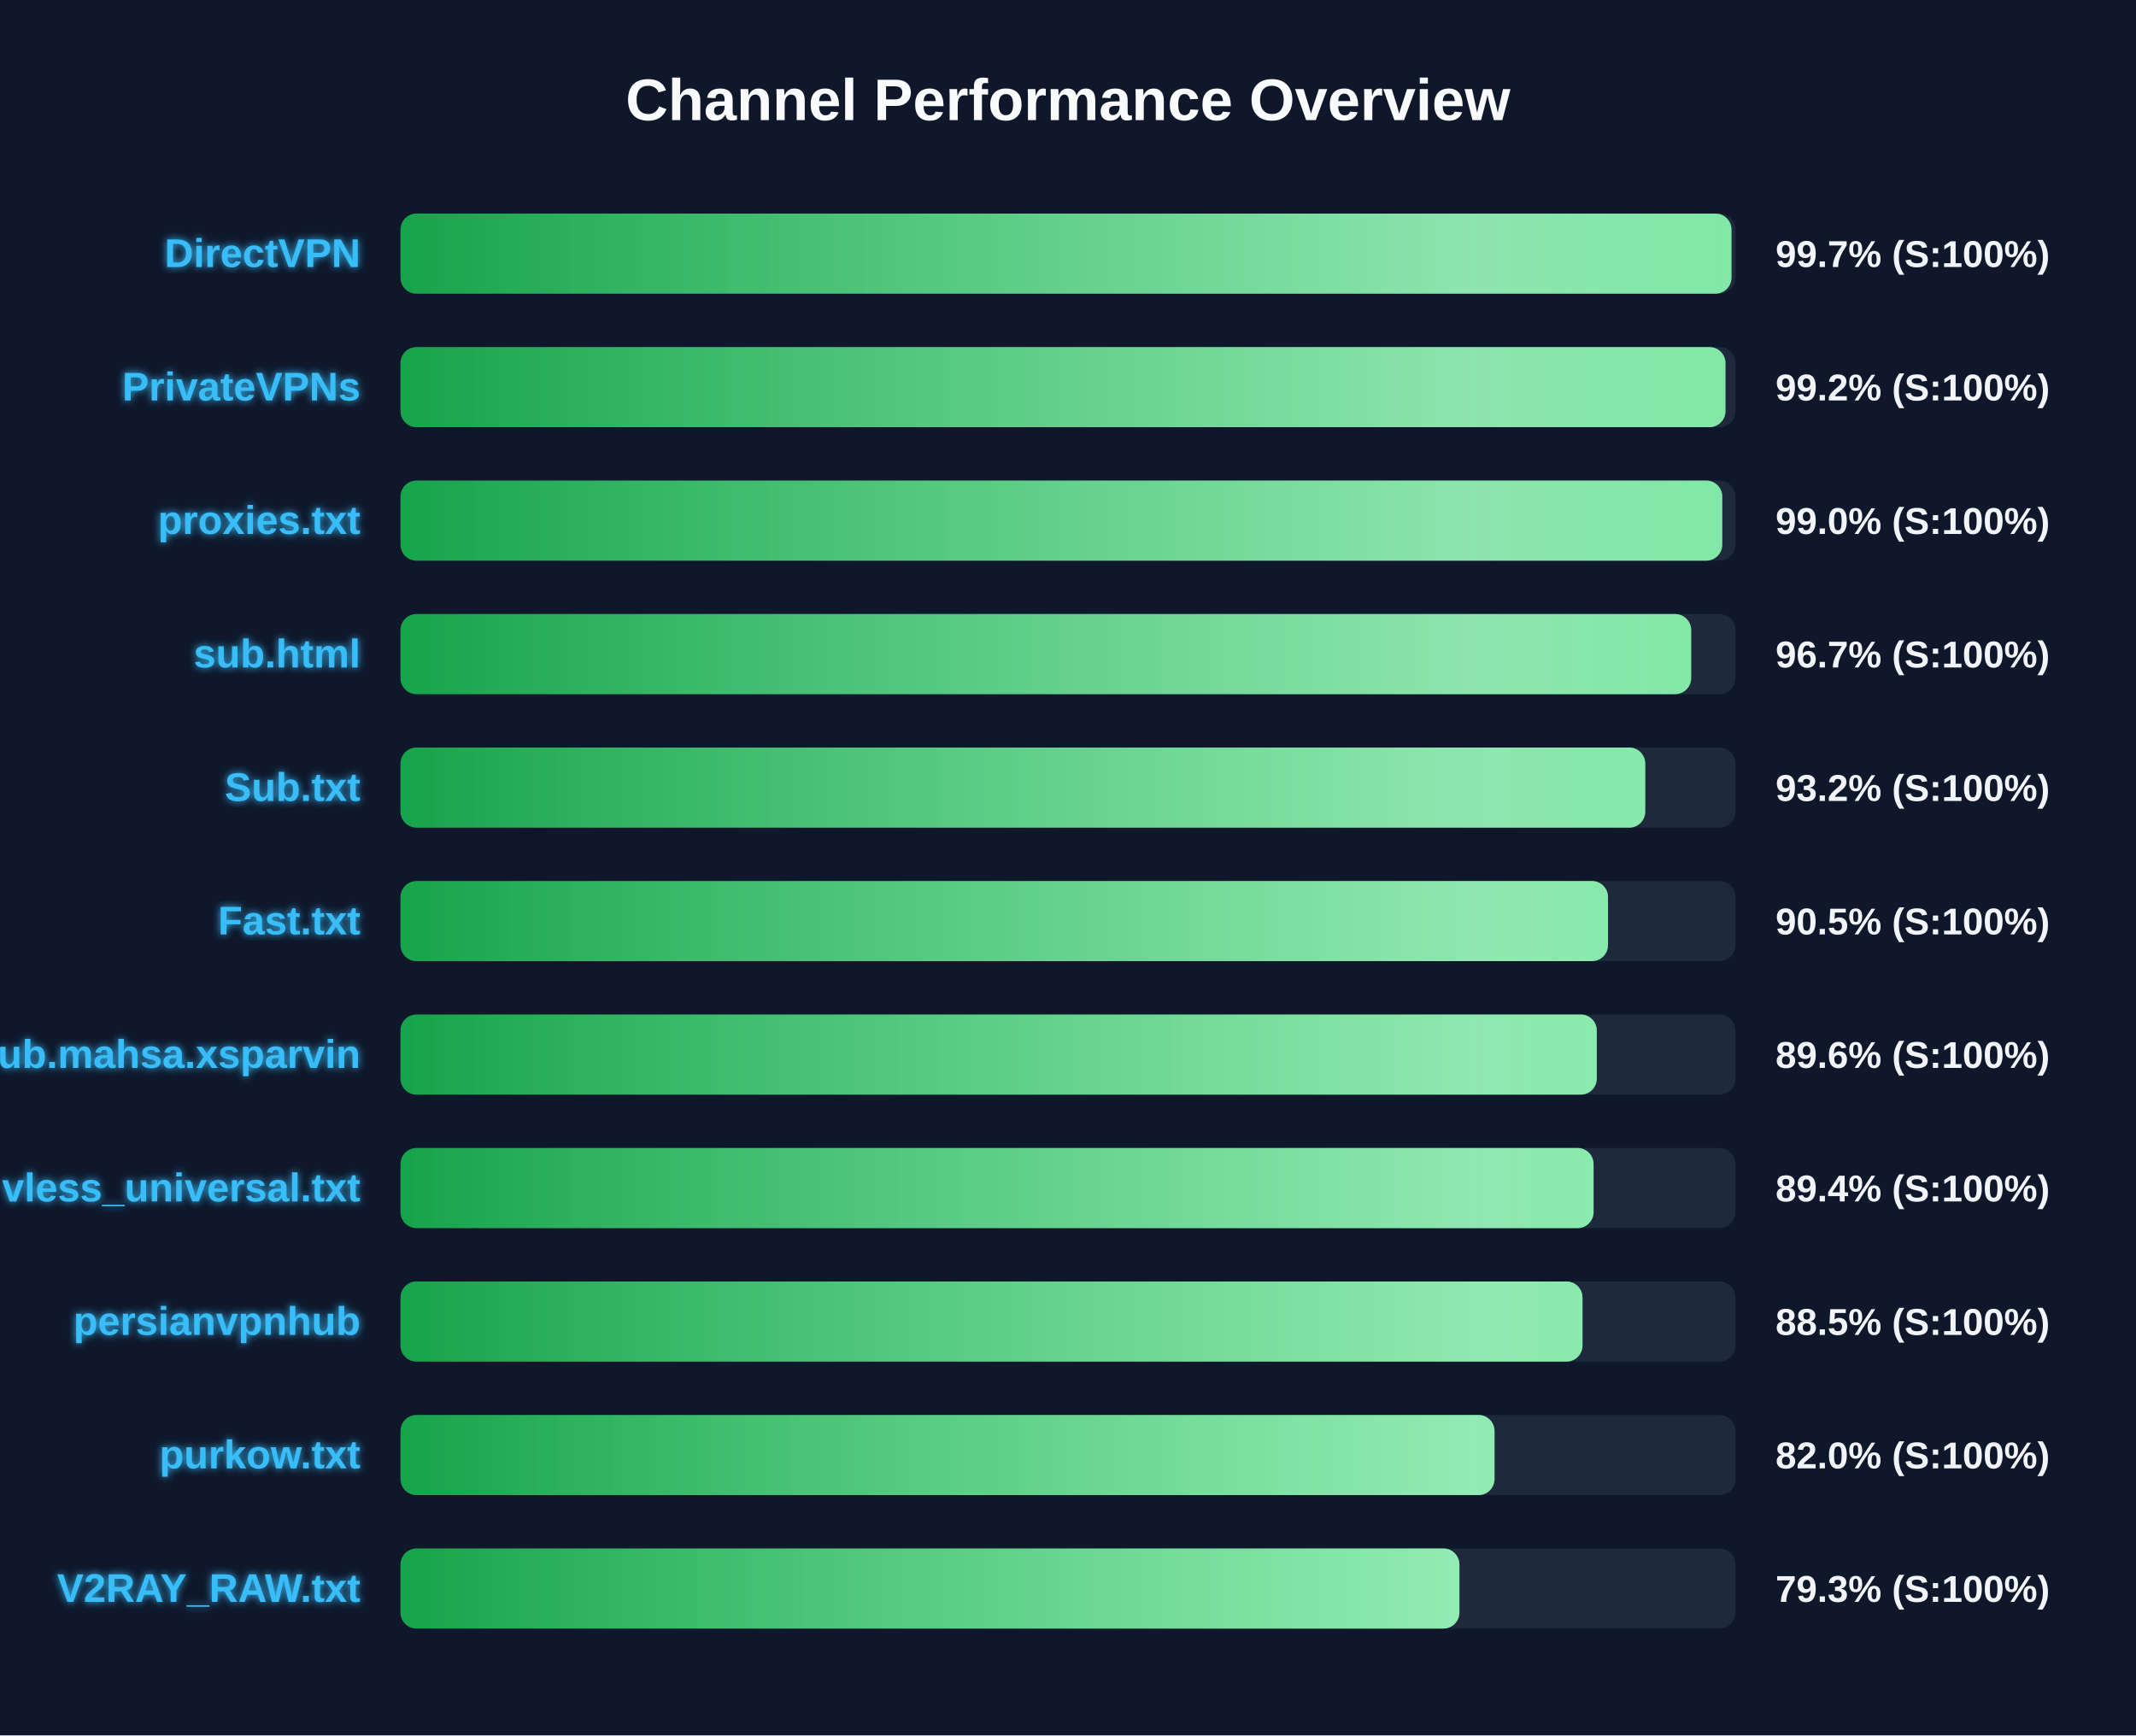
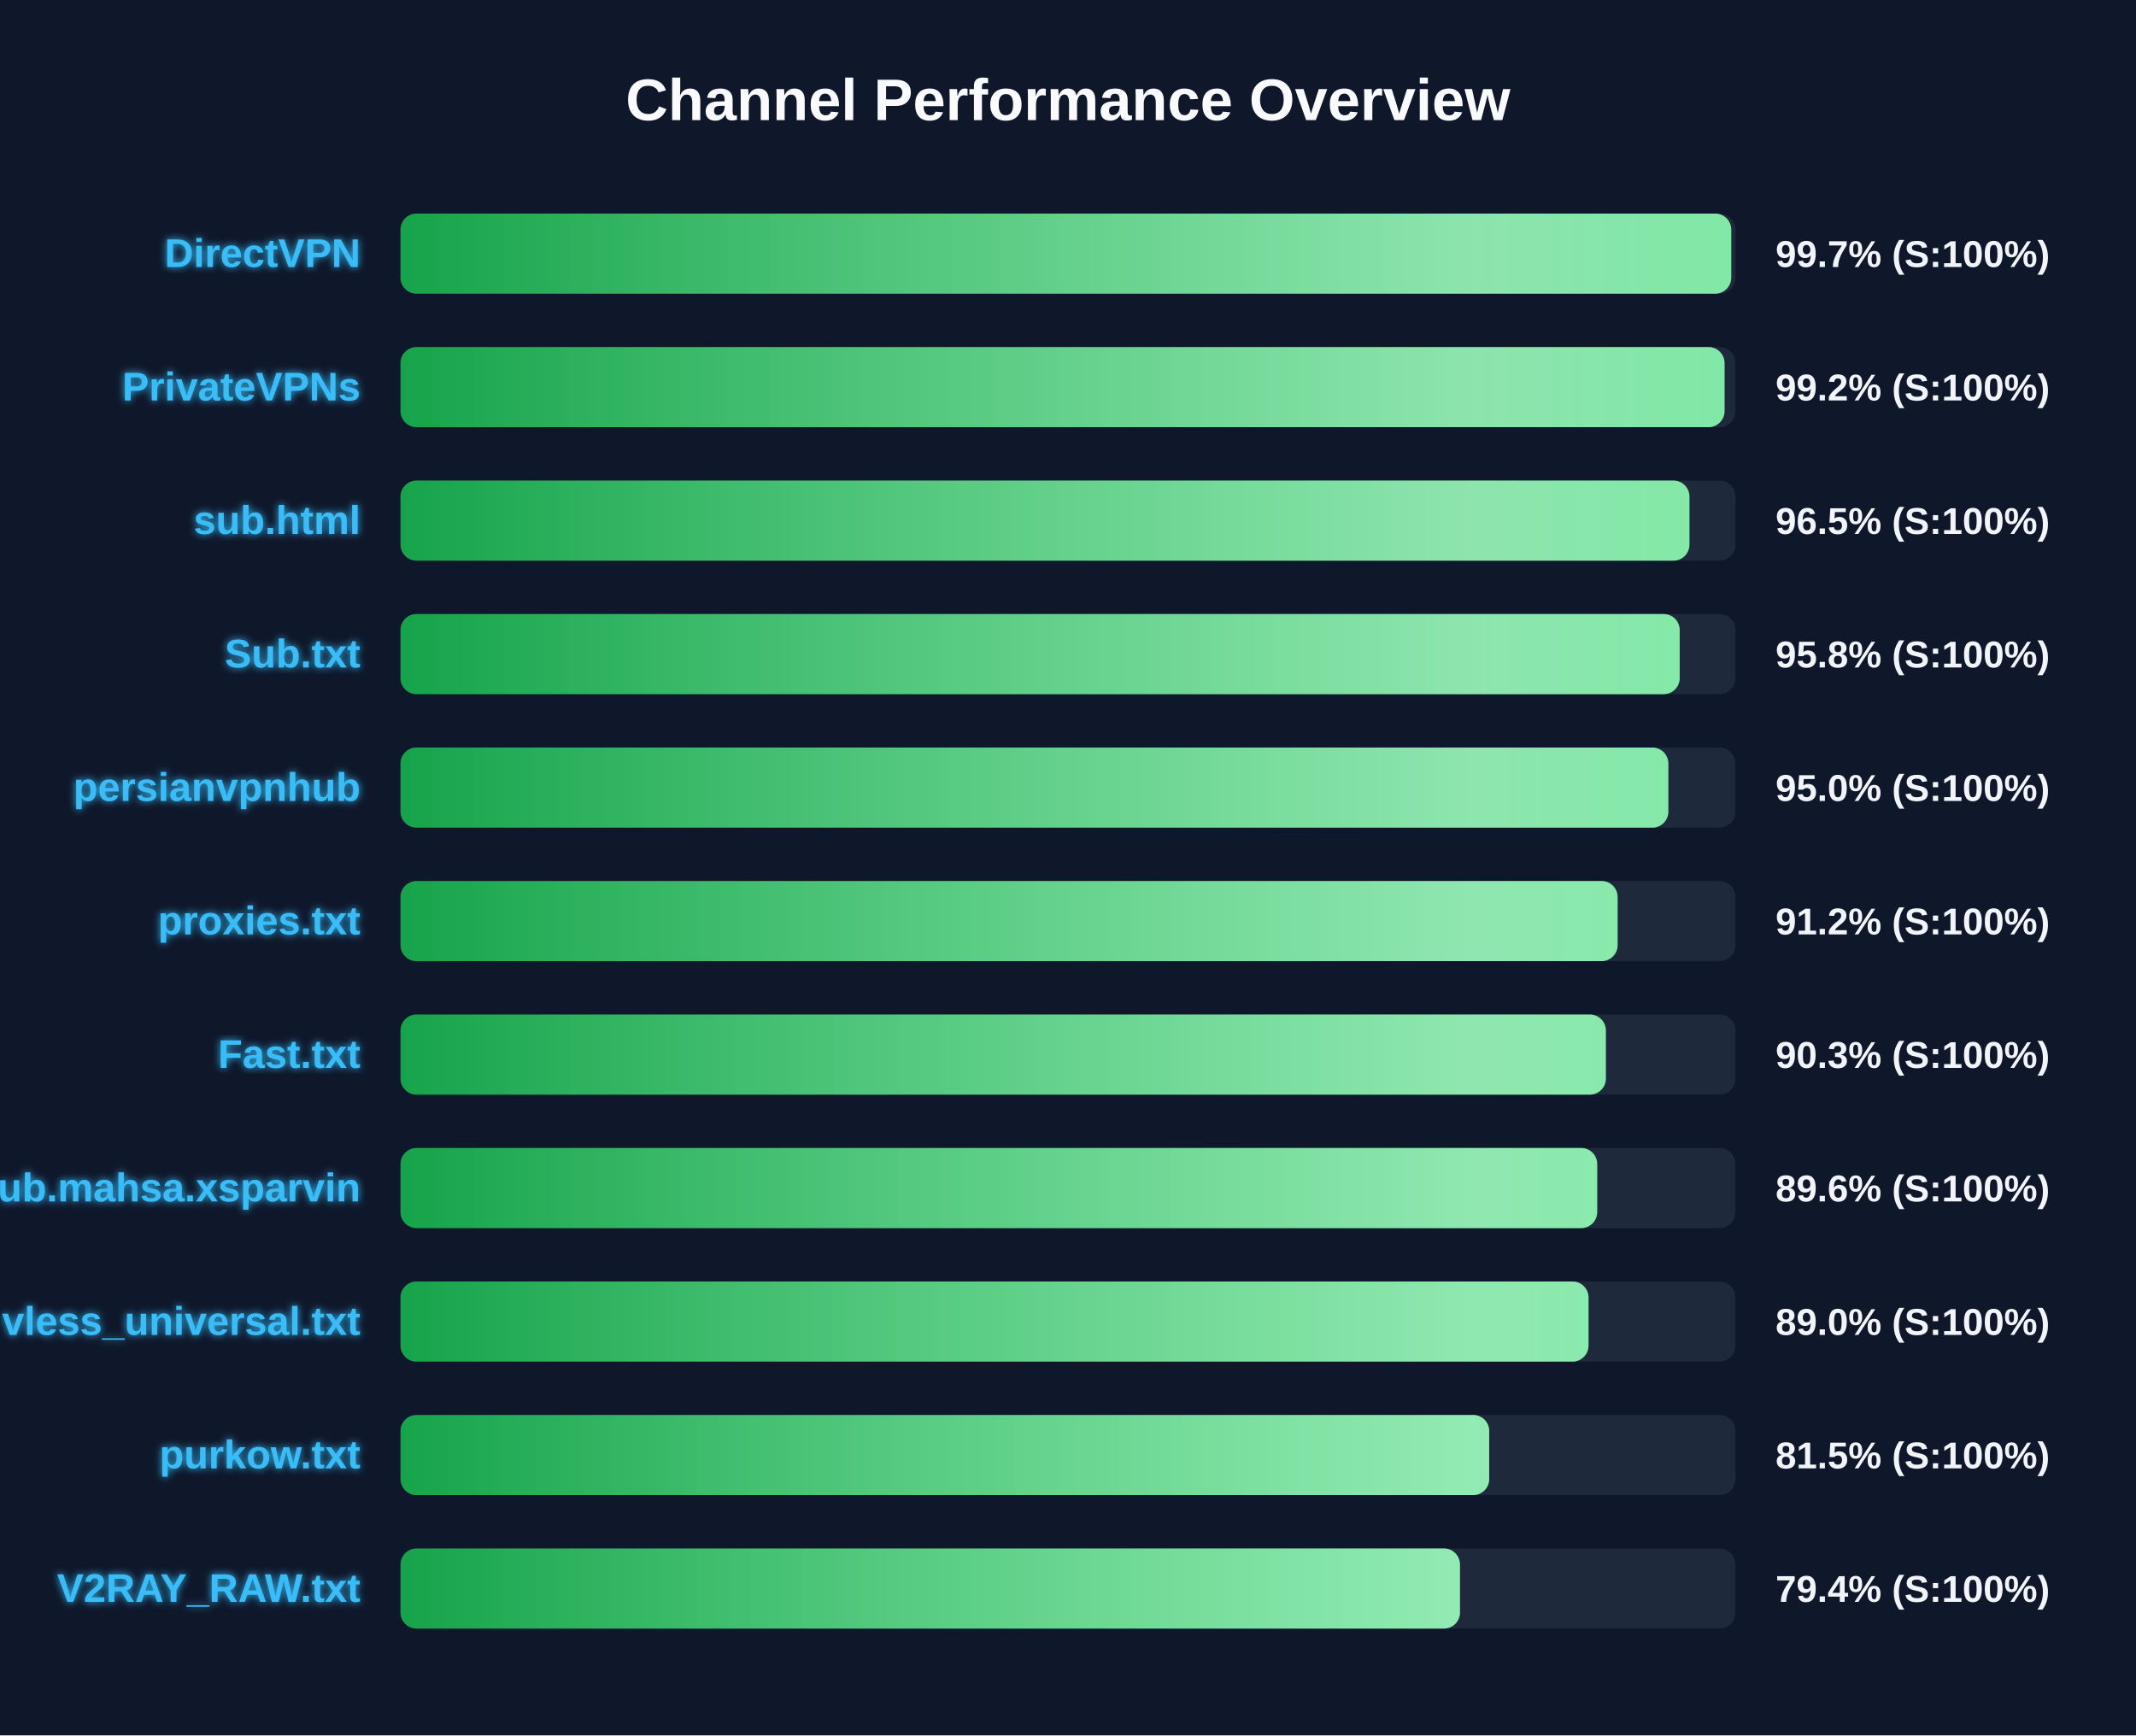
<svg xmlns="http://www.w3.org/2000/svg" width="800" height="650" version="1.1">
  <defs>
    <linearGradient id="grad-green" x1="0%" y1="0%" x2="100%" y2="0%">
      <stop offset="0%" stop-color="#16a34a" />
      <stop offset="100%" stop-color="#4ade80" />
    </linearGradient>
    <linearGradient id="grad-yellow" x1="0%" y1="0%" x2="100%" y2="0%">
      <stop offset="0%" stop-color="#ca8a04" />
      <stop offset="100%" stop-color="#fde047" />
    </linearGradient>
    <linearGradient id="grad-red" x1="0%" y1="0%" x2="100%" y2="0%">
      <stop offset="0%" stop-color="#dc2626" />
      <stop offset="100%" stop-color="#f87171" />
    </linearGradient>
    <linearGradient id="shimmer" x1="0%" y1="0%" x2="100%" y2="0%">
      <stop offset="0%" stop-color="rgba(255,255,255,0)" />
      <stop offset="50%" stop-color="rgba(255,255,255,0.4)" />
      <stop offset="100%" stop-color="rgba(255,255,255,0)" />
    </linearGradient>
    <filter id="glow" x="-20%" y="-20%" width="140%" height="140%">
      <feGaussianBlur stdDeviation="1.5" result="blur" />
      <feComposite in="SourceGraphic" in2="blur" operator="over" />
    </filter>
  </defs>
  <style>
        .bg-rect { fill: #0f172a; }
        .title { font: bold 22px 'Segoe UI', Arial, sans-serif; fill: #f8fafc; }
        .row { font: bold 15px 'Segoe UI', Arial, sans-serif; fill: #38bdf8; filter: url(#glow); }
        .score { font: bold 14px 'Segoe UI', Arial, sans-serif; fill: #f1f5f9; }
        @keyframes shimmer-anim {
            0% { transform: translateX(-100%); }
            100% { transform: translateX(200%); }
        }
        .shimmer-rect {
            animation: shimmer-anim 2.5s infinite linear;
        }
    </style>
  <rect width="100%" height="100%" class="bg-rect" />
  <text x="400" y="45" text-anchor="middle" class="title">Channel Performance Overview</text>
  <rect x="150" y="80" width="500" height="30" fill="#1e293b" rx="6" />
  <clipPath id="clip-0">
-     <rect x="150" y="80" width="498.5" height="30" rx="6" />
+     <rect x="150" y="80" width="498.4" height="30" rx="6" />
  </clipPath>
-   <rect x="150" y="80" width="498.5" height="30" fill="url(#grad-green)" rx="6" />
+   <rect x="150" y="80" width="498.4" height="30" fill="url(#grad-green)" rx="6" />
  <g clip-path="url(#clip-0)">
    <rect x="150" y="80" width="100%" height="30" fill="url(#shimmer)" class="shimmer-rect" />
  </g>
  <text x="135" y="100" text-anchor="end" class="row">DirectVPN</text>
  <text x="665" y="100" text-anchor="start" class="score">99.7% (S:100%)</text>
  <rect x="150" y="130" width="500" height="30" fill="#1e293b" rx="6" />
  <clipPath id="clip-1">
-     <rect x="150" y="130" width="496.25" height="30" rx="6" />
+     <rect x="150" y="130" width="495.9" height="30" rx="6" />
  </clipPath>
-   <rect x="150" y="130" width="496.25" height="30" fill="url(#grad-green)" rx="6" />
+   <rect x="150" y="130" width="495.9" height="30" fill="url(#grad-green)" rx="6" />
  <g clip-path="url(#clip-1)">
    <rect x="150" y="130" width="100%" height="30" fill="url(#shimmer)" class="shimmer-rect" />
  </g>
  <text x="135" y="150" text-anchor="end" class="row">PrivateVPNs</text>
  <text x="665" y="150" text-anchor="start" class="score">99.2% (S:100%)</text>
  <rect x="150" y="180" width="500" height="30" fill="#1e293b" rx="6" />
  <clipPath id="clip-2">
-     <rect x="150" y="180" width="495.05" height="30" rx="6" />
+     <rect x="150" y="180" width="482.75" height="30" rx="6" />
  </clipPath>
-   <rect x="150" y="180" width="495.05" height="30" fill="url(#grad-green)" rx="6" />
+   <rect x="150" y="180" width="482.75" height="30" fill="url(#grad-green)" rx="6" />
  <g clip-path="url(#clip-2)">
    <rect x="150" y="180" width="100%" height="30" fill="url(#shimmer)" class="shimmer-rect" />
  </g>
-   <text x="135" y="200" text-anchor="end" class="row">proxies.txt</text>
-   <text x="665" y="200" text-anchor="start" class="score">99.0% (S:100%)</text>
+   <text x="135" y="200" text-anchor="end" class="row">sub.html</text>
+   <text x="665" y="200" text-anchor="start" class="score">96.5% (S:100%)</text>
  <rect x="150" y="230" width="500" height="30" fill="#1e293b" rx="6" />
  <clipPath id="clip-3">
-     <rect x="150" y="230" width="483.4" height="30" rx="6" />
+     <rect x="150" y="230" width="479.1" height="30" rx="6" />
  </clipPath>
-   <rect x="150" y="230" width="483.4" height="30" fill="url(#grad-green)" rx="6" />
+   <rect x="150" y="230" width="479.1" height="30" fill="url(#grad-green)" rx="6" />
  <g clip-path="url(#clip-3)">
    <rect x="150" y="230" width="100%" height="30" fill="url(#shimmer)" class="shimmer-rect" />
  </g>
-   <text x="135" y="250" text-anchor="end" class="row">sub.html</text>
-   <text x="665" y="250" text-anchor="start" class="score">96.7% (S:100%)</text>
+   <text x="135" y="250" text-anchor="end" class="row">Sub.txt</text>
+   <text x="665" y="250" text-anchor="start" class="score">95.8% (S:100%)</text>
  <rect x="150" y="280" width="500" height="30" fill="#1e293b" rx="6" />
  <clipPath id="clip-4">
-     <rect x="150" y="280" width="466.2" height="30" rx="6" />
+     <rect x="150" y="280" width="474.85" height="30" rx="6" />
  </clipPath>
-   <rect x="150" y="280" width="466.2" height="30" fill="url(#grad-green)" rx="6" />
+   <rect x="150" y="280" width="474.85" height="30" fill="url(#grad-green)" rx="6" />
  <g clip-path="url(#clip-4)">
    <rect x="150" y="280" width="100%" height="30" fill="url(#shimmer)" class="shimmer-rect" />
  </g>
-   <text x="135" y="300" text-anchor="end" class="row">Sub.txt</text>
-   <text x="665" y="300" text-anchor="start" class="score">93.2% (S:100%)</text>
+   <text x="135" y="300" text-anchor="end" class="row">persianvpnhub</text>
+   <text x="665" y="300" text-anchor="start" class="score">95.0% (S:100%)</text>
  <rect x="150" y="330" width="500" height="30" fill="#1e293b" rx="6" />
  <clipPath id="clip-5">
-     <rect x="150" y="330" width="452.25" height="30" rx="6" />
+     <rect x="150" y="330" width="455.85" height="30" rx="6" />
  </clipPath>
-   <rect x="150" y="330" width="452.25" height="30" fill="url(#grad-green)" rx="6" />
+   <rect x="150" y="330" width="455.85" height="30" fill="url(#grad-green)" rx="6" />
  <g clip-path="url(#clip-5)">
    <rect x="150" y="330" width="100%" height="30" fill="url(#shimmer)" class="shimmer-rect" />
  </g>
-   <text x="135" y="350" text-anchor="end" class="row">Fast.txt</text>
-   <text x="665" y="350" text-anchor="start" class="score">90.5% (S:100%)</text>
+   <text x="135" y="350" text-anchor="end" class="row">proxies.txt</text>
+   <text x="665" y="350" text-anchor="start" class="score">91.2% (S:100%)</text>
  <rect x="150" y="380" width="500" height="30" fill="#1e293b" rx="6" />
  <clipPath id="clip-6">
-     <rect x="150" y="380" width="448.05" height="30" rx="6" />
+     <rect x="150" y="380" width="451.45" height="30" rx="6" />
  </clipPath>
-   <rect x="150" y="380" width="448.05" height="30" fill="url(#grad-green)" rx="6" />
+   <rect x="150" y="380" width="451.45" height="30" fill="url(#grad-green)" rx="6" />
  <g clip-path="url(#clip-6)">
    <rect x="150" y="380" width="100%" height="30" fill="url(#shimmer)" class="shimmer-rect" />
  </g>
-   <text x="135" y="400" text-anchor="end" class="row">Sub.mahsa.xsparvin</text>
-   <text x="665" y="400" text-anchor="start" class="score">89.6% (S:100%)</text>
+   <text x="135" y="400" text-anchor="end" class="row">Fast.txt</text>
+   <text x="665" y="400" text-anchor="start" class="score">90.3% (S:100%)</text>
  <rect x="150" y="430" width="500" height="30" fill="#1e293b" rx="6" />
  <clipPath id="clip-7">
-     <rect x="150" y="430" width="446.85" height="30" rx="6" />
+     <rect x="150" y="430" width="448.2" height="30" rx="6" />
  </clipPath>
-   <rect x="150" y="430" width="446.85" height="30" fill="url(#grad-green)" rx="6" />
+   <rect x="150" y="430" width="448.2" height="30" fill="url(#grad-green)" rx="6" />
  <g clip-path="url(#clip-7)">
    <rect x="150" y="430" width="100%" height="30" fill="url(#shimmer)" class="shimmer-rect" />
  </g>
-   <text x="135" y="450" text-anchor="end" class="row">vless_universal.txt</text>
-   <text x="665" y="450" text-anchor="start" class="score">89.4% (S:100%)</text>
+   <text x="135" y="450" text-anchor="end" class="row">Sub.mahsa.xsparvin</text>
+   <text x="665" y="450" text-anchor="start" class="score">89.6% (S:100%)</text>
  <rect x="150" y="480" width="500" height="30" fill="#1e293b" rx="6" />
  <clipPath id="clip-8">
-     <rect x="150" y="480" width="442.7" height="30" rx="6" />
+     <rect x="150" y="480" width="444.95" height="30" rx="6" />
  </clipPath>
-   <rect x="150" y="480" width="442.7" height="30" fill="url(#grad-green)" rx="6" />
+   <rect x="150" y="480" width="444.95" height="30" fill="url(#grad-green)" rx="6" />
  <g clip-path="url(#clip-8)">
    <rect x="150" y="480" width="100%" height="30" fill="url(#shimmer)" class="shimmer-rect" />
  </g>
-   <text x="135" y="500" text-anchor="end" class="row">persianvpnhub</text>
-   <text x="665" y="500" text-anchor="start" class="score">88.5% (S:100%)</text>
+   <text x="135" y="500" text-anchor="end" class="row">vless_universal.txt</text>
+   <text x="665" y="500" text-anchor="start" class="score">89.0% (S:100%)</text>
  <rect x="150" y="530" width="500" height="30" fill="#1e293b" rx="6" />
  <clipPath id="clip-9">
-     <rect x="150" y="530" width="409.75" height="30" rx="6" />
+     <rect x="150" y="530" width="407.75" height="30" rx="6" />
  </clipPath>
-   <rect x="150" y="530" width="409.75" height="30" fill="url(#grad-green)" rx="6" />
+   <rect x="150" y="530" width="407.75" height="30" fill="url(#grad-green)" rx="6" />
  <g clip-path="url(#clip-9)">
    <rect x="150" y="530" width="100%" height="30" fill="url(#shimmer)" class="shimmer-rect" />
  </g>
  <text x="135" y="550" text-anchor="end" class="row">purkow.txt</text>
-   <text x="665" y="550" text-anchor="start" class="score">82.0% (S:100%)</text>
+   <text x="665" y="550" text-anchor="start" class="score">81.5% (S:100%)</text>
  <rect x="150" y="580" width="500" height="30" fill="#1e293b" rx="6" />
  <clipPath id="clip-10">
-     <rect x="150" y="580" width="396.6" height="30" rx="6" />
+     <rect x="150" y="580" width="396.8" height="30" rx="6" />
  </clipPath>
-   <rect x="150" y="580" width="396.6" height="30" fill="url(#grad-green)" rx="6" />
+   <rect x="150" y="580" width="396.8" height="30" fill="url(#grad-green)" rx="6" />
  <g clip-path="url(#clip-10)">
    <rect x="150" y="580" width="100%" height="30" fill="url(#shimmer)" class="shimmer-rect" />
  </g>
  <text x="135" y="600" text-anchor="end" class="row">V2RAY_RAW.txt</text>
-   <text x="665" y="600" text-anchor="start" class="score">79.3% (S:100%)</text>
+   <text x="665" y="600" text-anchor="start" class="score">79.4% (S:100%)</text>
</svg>
